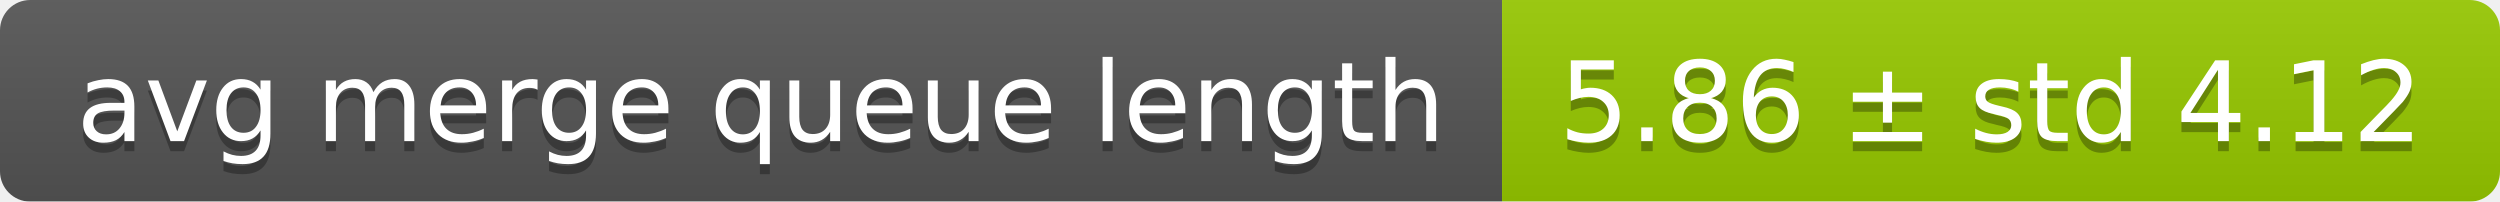
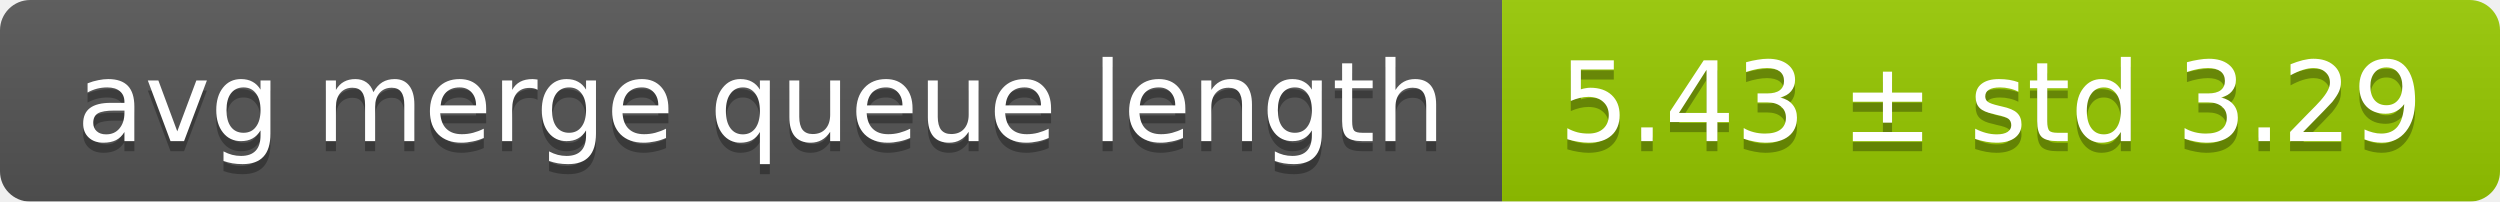
<svg xmlns="http://www.w3.org/2000/svg" width="248" height="20">
  <linearGradient id="smooth" x2="0" y2="100%">
    <stop offset="0" stop-color="#bbb" stop-opacity=".1" />
    <stop offset="1" stop-opacity=".1" />
  </linearGradient>
  <mask id="round">
    <rect width="248" height="20" rx="3" fill="#fff" />
  </mask>
  <g mask="url(#round)">
    <rect width="149" height="20" fill="#555" />
    <rect x="149" width="99" height="20" fill="#97ca00" />
    <rect width="248" height="20" fill="url(#smooth)" />
  </g>
  <g fill="#fff" text-anchor="middle" font-family="DejaVu Sans,Verdana,Geneva,sans-serif" font-size="11">
    <text x="75.5" y="15" fill="#010101" fill-opacity=".3">avg merge queue length</text>
    <text x="75.5" y="14">avg merge queue length</text>
-     <text x="197.5" y="15" fill="#010101" fill-opacity=".3">5.86 ± std 4.12</text>
-     <text x="197.5" y="14">5.86 ± std 4.12</text>
+     <text x="197.5" y="15" fill="#010101" fill-opacity=".3">5.43 ± std 3.29</text>
+     <text x="197.5" y="14">5.43 ± std 3.29</text>
  </g>
</svg>
